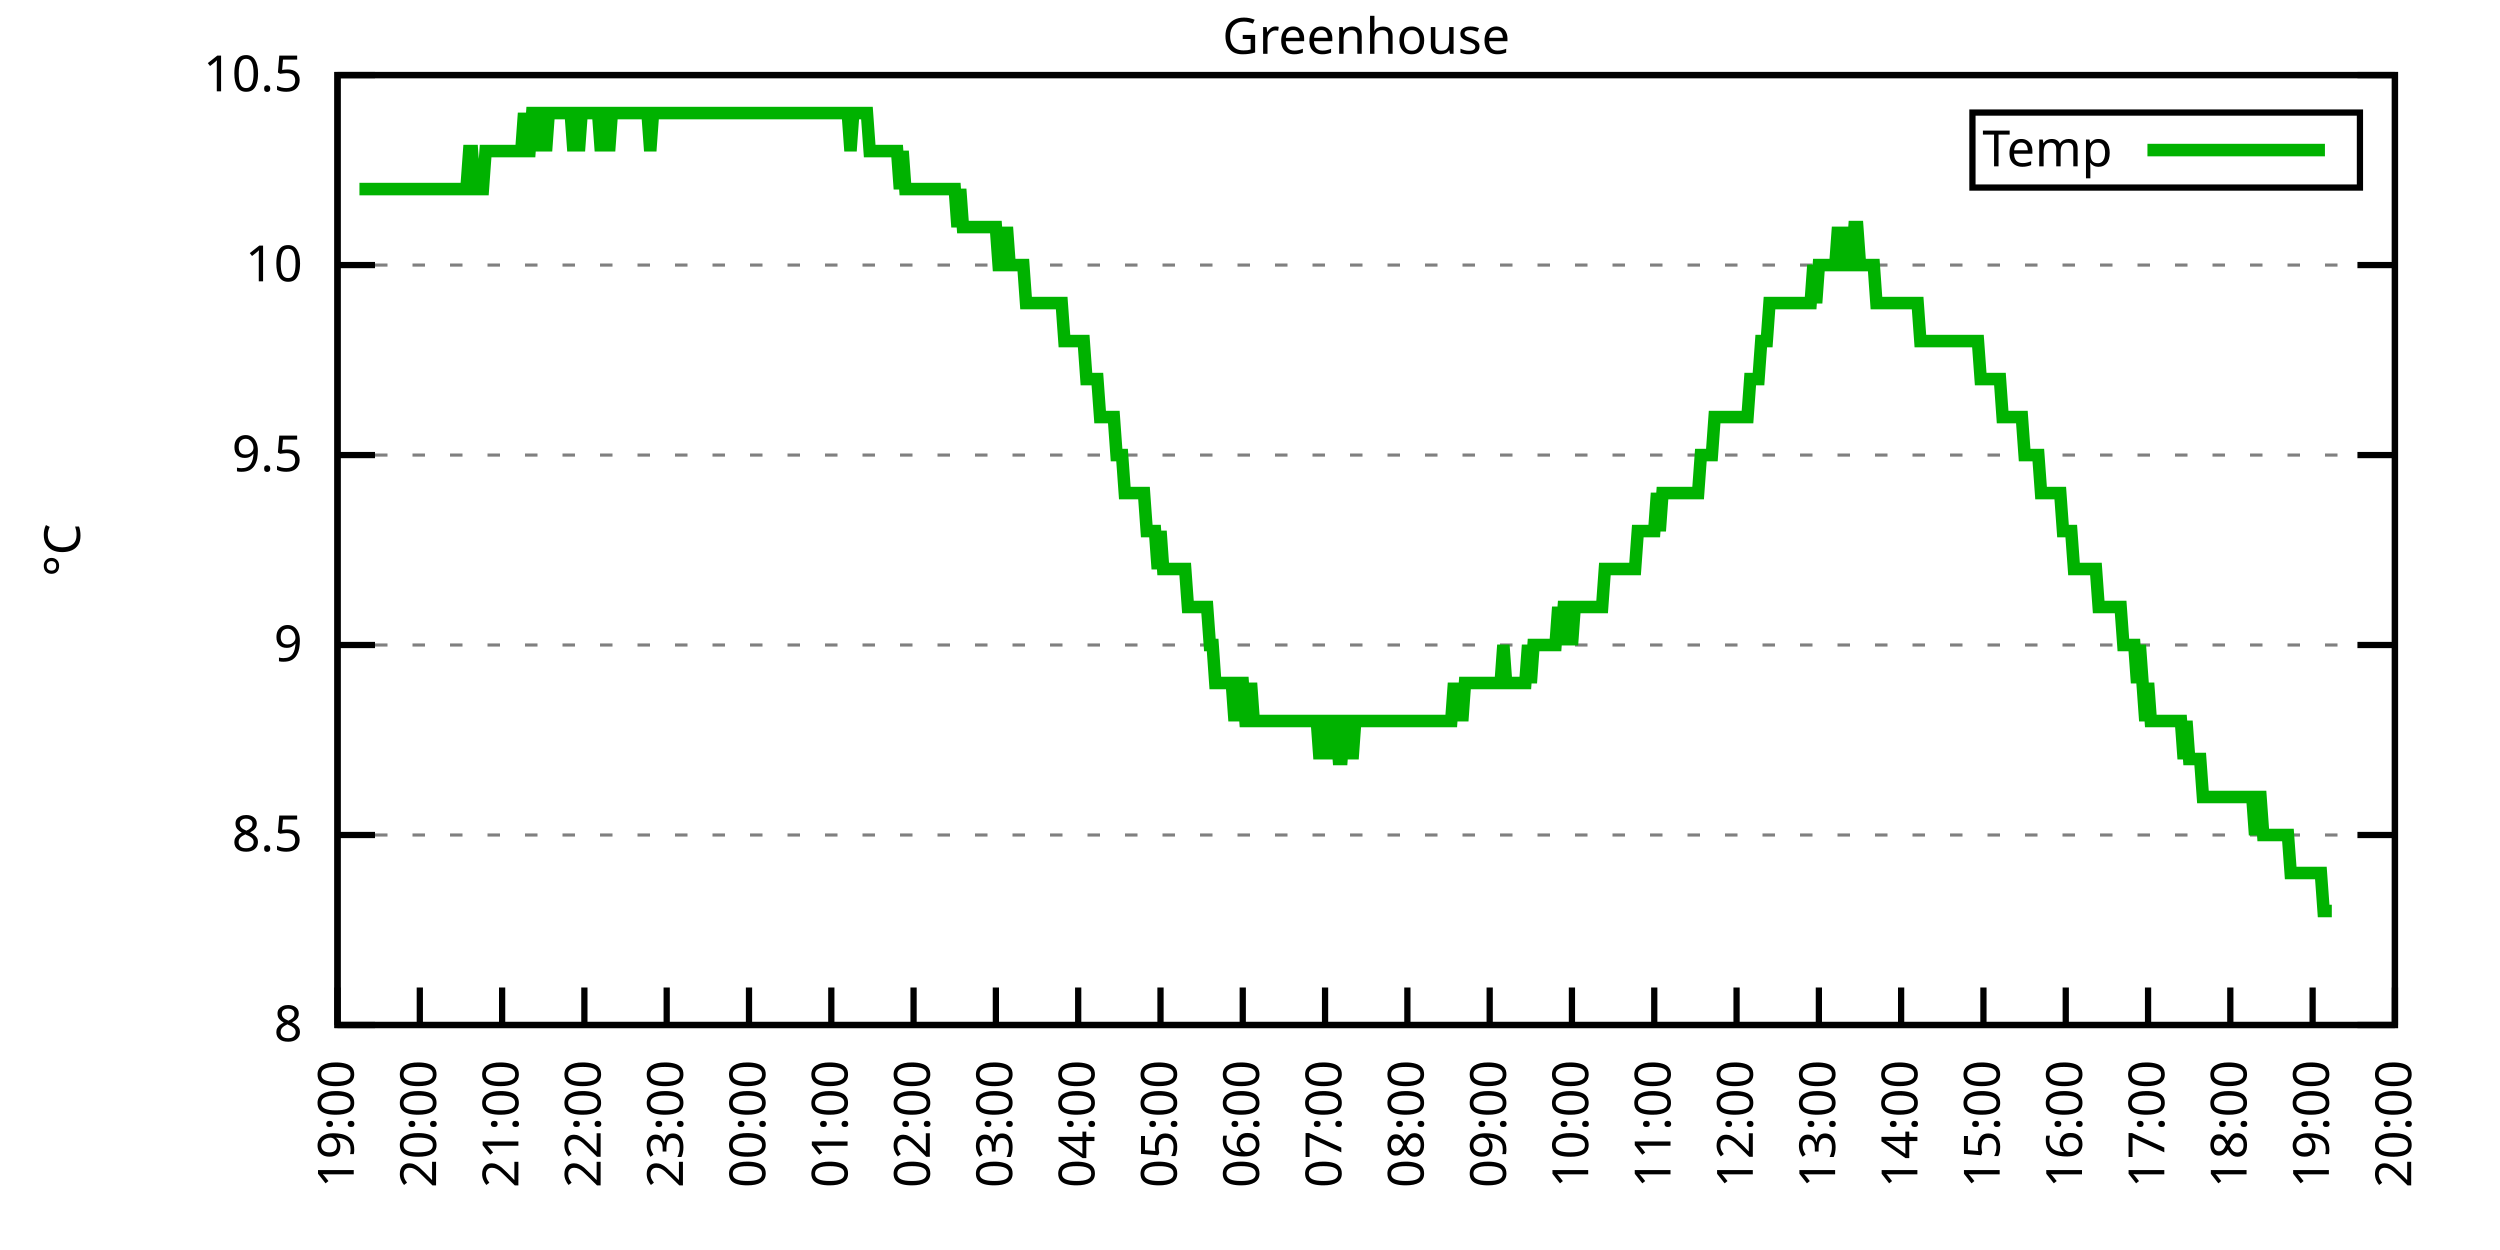
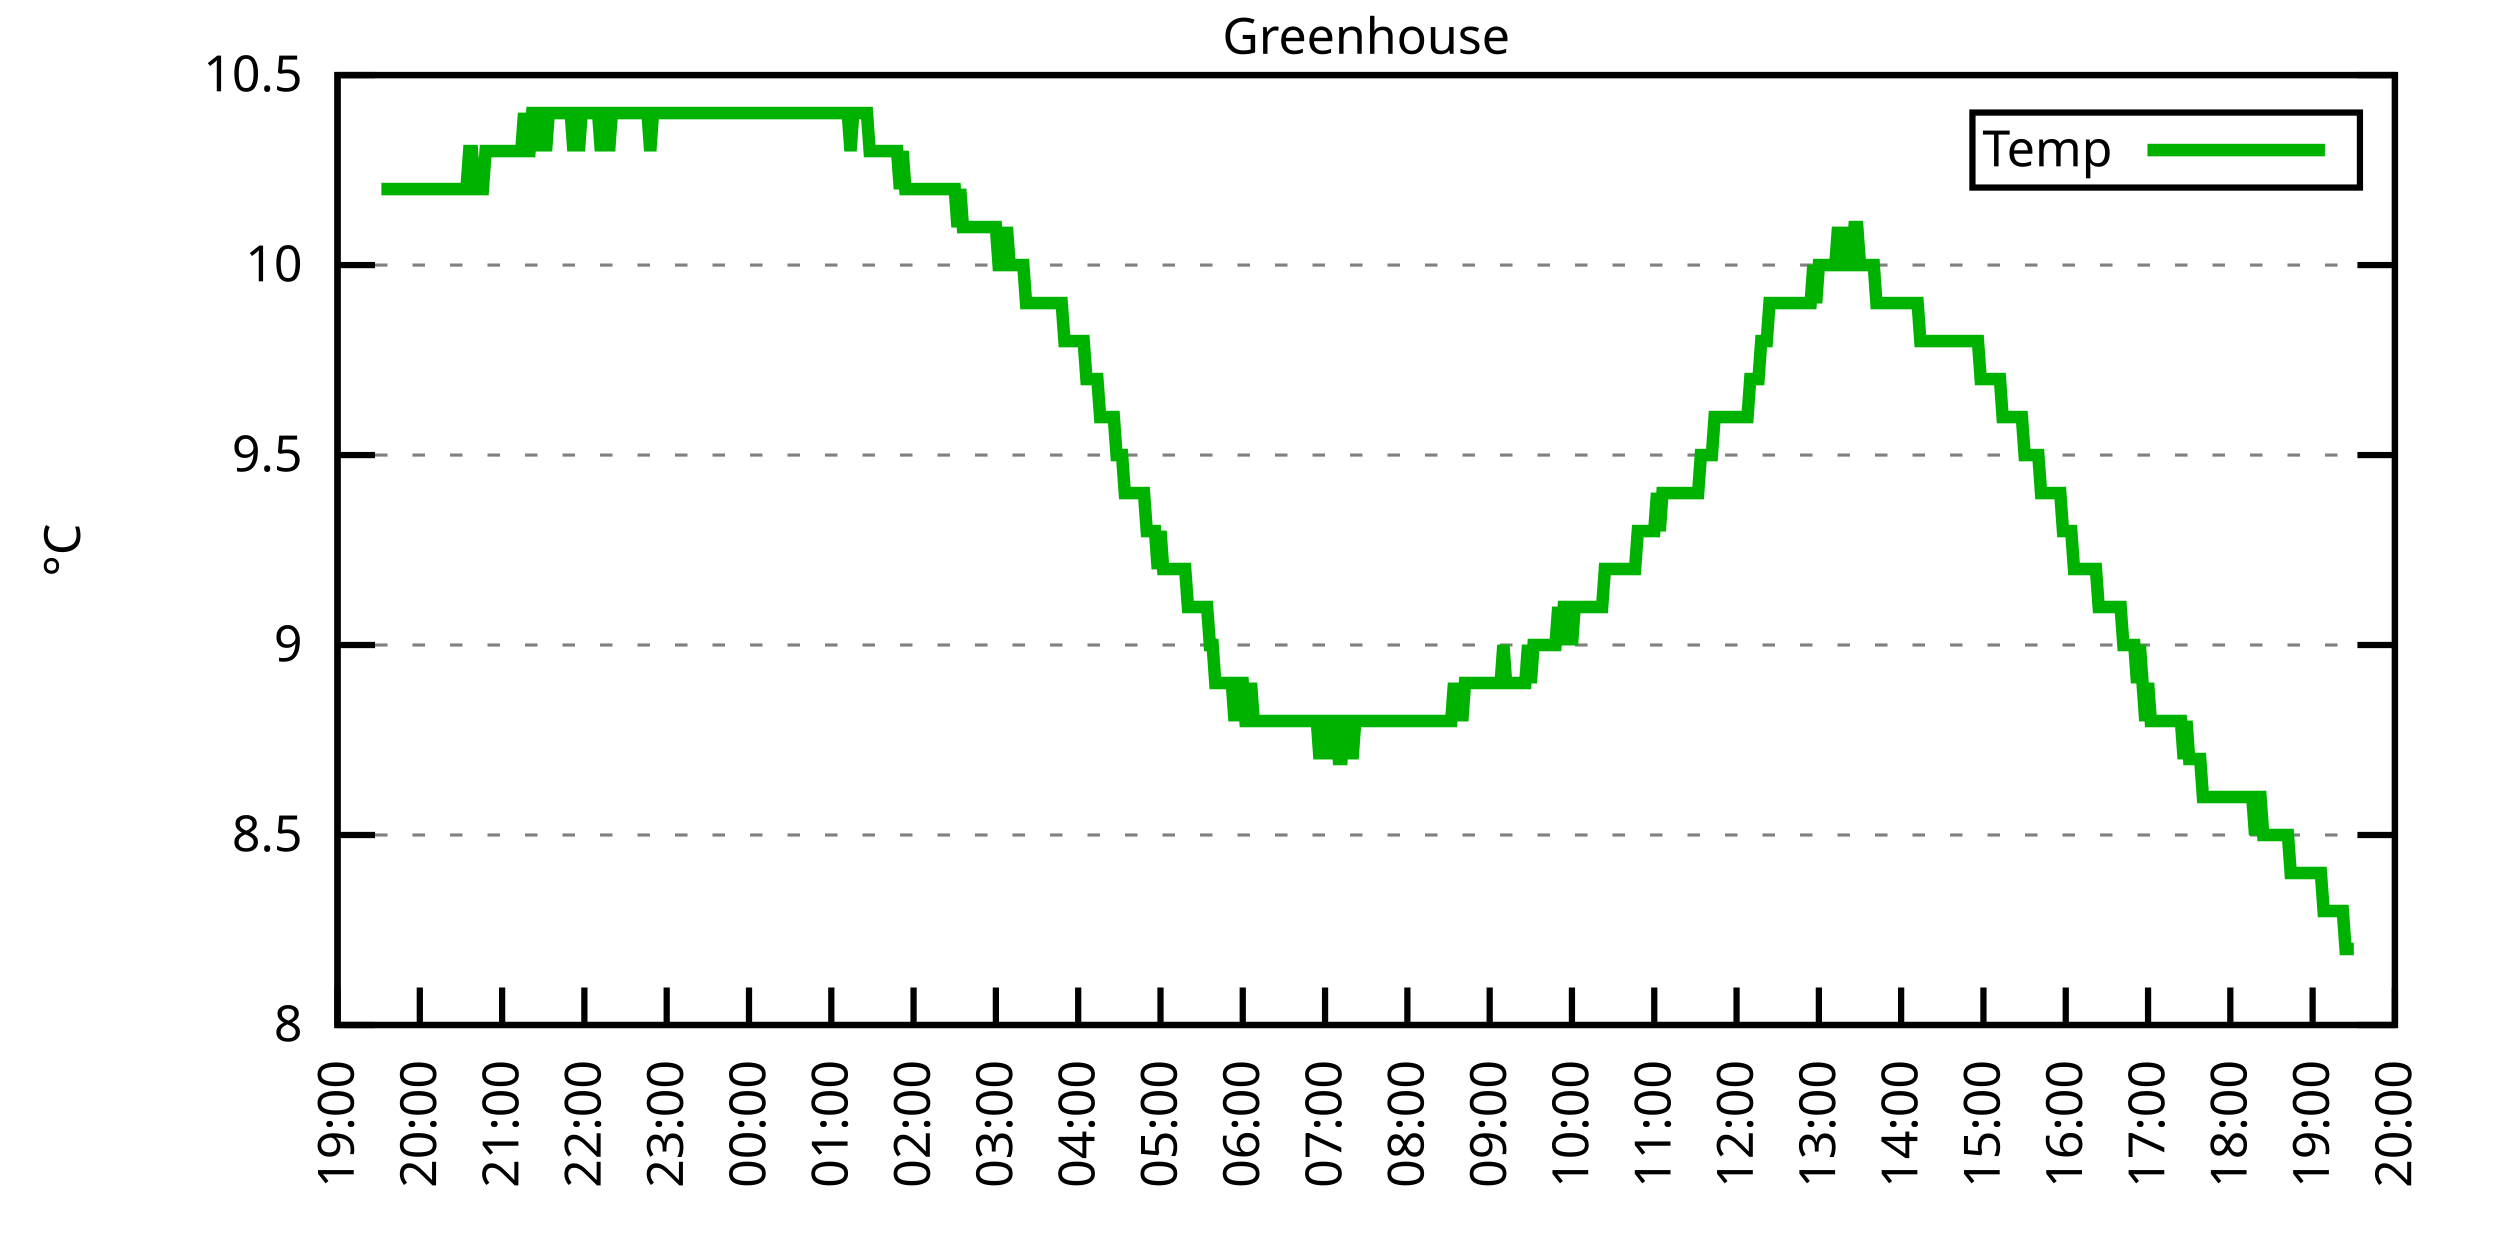
<svg xmlns="http://www.w3.org/2000/svg" xmlns:xlink="http://www.w3.org/1999/xlink" width="400" height="200" viewBox="0 0 400 200">
  <g id="gnuplot_canvas">
    <rect x="0" y="0" width="400" height="200" fill="none" />
    <defs>
      <circle id="gpDot" r="0.5" stroke-width="0.5" stroke="currentColor" />
      <path id="gpPt0" stroke-width="0.333" stroke="currentColor" d="M-1,0 h2 M0,-1 v2" />
      <path id="gpPt1" stroke-width="0.333" stroke="currentColor" d="M-1,-1 L1,1 M1,-1 L-1,1" />
      <path id="gpPt2" stroke-width="0.333" stroke="currentColor" d="M-1,0 L1,0 M0,-1 L0,1 M-1,-1 L1,1 M-1,1 L1,-1" />
      <rect id="gpPt3" stroke-width="0.333" stroke="currentColor" x="-1" y="-1" width="2" height="2" />
      <rect id="gpPt4" stroke-width="0.333" stroke="currentColor" fill="currentColor" x="-1" y="-1" width="2" height="2" />
      <circle id="gpPt5" stroke-width="0.333" stroke="currentColor" cx="0" cy="0" r="1" />
      <use xlink:href="#gpPt5" id="gpPt6" fill="currentColor" stroke="none" />
      <path id="gpPt7" stroke-width="0.333" stroke="currentColor" d="M0,-1.33 L-1.33,0.67 L1.33,0.67 z" />
      <use xlink:href="#gpPt7" id="gpPt8" fill="currentColor" stroke="none" />
      <use xlink:href="#gpPt7" id="gpPt9" stroke="currentColor" transform="rotate(180)" />
      <use xlink:href="#gpPt9" id="gpPt10" fill="currentColor" stroke="none" />
      <use xlink:href="#gpPt3" id="gpPt11" stroke="currentColor" transform="rotate(45)" />
      <use xlink:href="#gpPt11" id="gpPt12" fill="currentColor" stroke="none" />
      <path id="gpPt13" stroke-width="0.333" stroke="currentColor" d="M0,1.330 L1.265,0.411 L0.782,-1.067 L-0.782,-1.076 L-1.265,0.411 z" />
      <use xlink:href="#gpPt13" id="gpPt14" fill="currentColor" stroke="none" />
      <filter id="textbox" filterUnits="objectBoundingBox" x="0" y="0" height="1" width="1">
        <feFlood flood-color="white" flood-opacity="1" result="bgnd" />
        <feComposite in="SourceGraphic" in2="bgnd" operator="atop" />
      </filter>
      <filter id="greybox" filterUnits="objectBoundingBox" x="0" y="0" height="1" width="1">
        <feFlood flood-color="lightgrey" flood-opacity="1" result="grey" />
        <feComposite in="SourceGraphic" in2="grey" operator="atop" />
      </filter>
    </defs>
    <g fill="none" color="white" stroke="currentColor" stroke-width="1.00" stroke-linecap="butt" stroke-linejoin="miter">
</g>
    <g fill="none" color="black" stroke="currentColor" stroke-width="1.00" stroke-linecap="butt" stroke-linejoin="miter">
      <g stroke="none" shape-rendering="crispEdges">
        <polygon fill="rgb(255, 255, 255)" points="54.00,164.00 383.18,164.00 383.18,12.02 54.00,12.02 " />
      </g>
    </g>
    <g fill="none" color="black" stroke="currentColor" stroke-width="1.00" stroke-linecap="butt" stroke-linejoin="miter">
</g>
    <g fill="none" color="black" stroke="black" stroke-width="0.50" stroke-linecap="butt" stroke-linejoin="miter">
</g>
    <g fill="none" color="gray" stroke="currentColor" stroke-width="0.50" stroke-linecap="butt" stroke-linejoin="miter">
      <path stroke="gray" stroke-dasharray="2,4" class="gridline" d="M54.00,164.00 L383.19,164.00  " />
    </g>
    <g fill="none" color="gray" stroke="gray" stroke-width="1.00" stroke-linecap="butt" stroke-linejoin="miter">
</g>
    <g fill="none" color="black" stroke="currentColor" stroke-width="1.00" stroke-linecap="butt" stroke-linejoin="miter">
      <path stroke="black" d="M54.00,164.00 L60.00,164.00 M383.19,164.00 L377.19,164.00  " />
      <g transform="translate(48.40,166.60)" stroke="none" fill="black" font-family="Sans" font-size="8.00" text-anchor="end">
        <text>
          <tspan font-family="Sans"> 8</tspan>
        </text>
      </g>
    </g>
    <g fill="none" color="black" stroke="currentColor" stroke-width="1.00" stroke-linecap="butt" stroke-linejoin="miter">
</g>
    <g fill="none" color="black" stroke="black" stroke-width="0.50" stroke-linecap="butt" stroke-linejoin="miter">
</g>
    <g fill="none" color="gray" stroke="currentColor" stroke-width="0.50" stroke-linecap="butt" stroke-linejoin="miter">
      <path stroke="gray" stroke-dasharray="2,4" class="gridline" d="M54.00,133.60 L383.19,133.60  " />
    </g>
    <g fill="none" color="gray" stroke="gray" stroke-width="1.00" stroke-linecap="butt" stroke-linejoin="miter">
</g>
    <g fill="none" color="black" stroke="currentColor" stroke-width="1.00" stroke-linecap="butt" stroke-linejoin="miter">
      <path stroke="black" d="M54.00,133.60 L60.00,133.60 M383.19,133.60 L377.19,133.60  " />
      <g transform="translate(48.40,136.20)" stroke="none" fill="black" font-family="Sans" font-size="8.00" text-anchor="end">
        <text>
          <tspan font-family="Sans"> 8.5</tspan>
        </text>
      </g>
    </g>
    <g fill="none" color="black" stroke="currentColor" stroke-width="1.00" stroke-linecap="butt" stroke-linejoin="miter">
</g>
    <g fill="none" color="black" stroke="black" stroke-width="0.50" stroke-linecap="butt" stroke-linejoin="miter">
</g>
    <g fill="none" color="gray" stroke="currentColor" stroke-width="0.50" stroke-linecap="butt" stroke-linejoin="miter">
      <path stroke="gray" stroke-dasharray="2,4" class="gridline" d="M54.00,103.20 L383.19,103.20  " />
    </g>
    <g fill="none" color="gray" stroke="gray" stroke-width="1.00" stroke-linecap="butt" stroke-linejoin="miter">
</g>
    <g fill="none" color="black" stroke="currentColor" stroke-width="1.00" stroke-linecap="butt" stroke-linejoin="miter">
      <path stroke="black" d="M54.00,103.20 L60.00,103.20 M383.19,103.20 L377.19,103.20  " />
      <g transform="translate(48.40,105.80)" stroke="none" fill="black" font-family="Sans" font-size="8.00" text-anchor="end">
        <text>
          <tspan font-family="Sans"> 9</tspan>
        </text>
      </g>
    </g>
    <g fill="none" color="black" stroke="currentColor" stroke-width="1.00" stroke-linecap="butt" stroke-linejoin="miter">
</g>
    <g fill="none" color="black" stroke="black" stroke-width="0.50" stroke-linecap="butt" stroke-linejoin="miter">
</g>
    <g fill="none" color="gray" stroke="currentColor" stroke-width="0.50" stroke-linecap="butt" stroke-linejoin="miter">
      <path stroke="gray" stroke-dasharray="2,4" class="gridline" d="M54.00,72.81 L383.19,72.81  " />
    </g>
    <g fill="none" color="gray" stroke="gray" stroke-width="1.00" stroke-linecap="butt" stroke-linejoin="miter">
</g>
    <g fill="none" color="black" stroke="currentColor" stroke-width="1.00" stroke-linecap="butt" stroke-linejoin="miter">
      <path stroke="black" d="M54.00,72.81 L60.00,72.81 M383.19,72.81 L377.19,72.81  " />
      <g transform="translate(48.40,75.41)" stroke="none" fill="black" font-family="Sans" font-size="8.00" text-anchor="end">
        <text>
          <tspan font-family="Sans"> 9.5</tspan>
        </text>
      </g>
    </g>
    <g fill="none" color="black" stroke="currentColor" stroke-width="1.00" stroke-linecap="butt" stroke-linejoin="miter">
</g>
    <g fill="none" color="black" stroke="black" stroke-width="0.50" stroke-linecap="butt" stroke-linejoin="miter">
</g>
    <g fill="none" color="gray" stroke="currentColor" stroke-width="0.50" stroke-linecap="butt" stroke-linejoin="miter">
      <path stroke="gray" stroke-dasharray="2,4" class="gridline" d="M54.00,42.41 L383.19,42.41  " />
    </g>
    <g fill="none" color="gray" stroke="gray" stroke-width="1.00" stroke-linecap="butt" stroke-linejoin="miter">
</g>
    <g fill="none" color="black" stroke="currentColor" stroke-width="1.00" stroke-linecap="butt" stroke-linejoin="miter">
      <path stroke="black" d="M54.00,42.41 L60.00,42.41 M383.19,42.41 L377.19,42.41  " />
      <g transform="translate(48.40,45.01)" stroke="none" fill="black" font-family="Sans" font-size="8.00" text-anchor="end">
        <text>
          <tspan font-family="Sans"> 10</tspan>
        </text>
      </g>
    </g>
    <g fill="none" color="black" stroke="currentColor" stroke-width="1.00" stroke-linecap="butt" stroke-linejoin="miter">
</g>
    <g fill="none" color="black" stroke="black" stroke-width="0.50" stroke-linecap="butt" stroke-linejoin="miter">
</g>
    <g fill="none" color="gray" stroke="currentColor" stroke-width="0.50" stroke-linecap="butt" stroke-linejoin="miter">
      <path stroke="gray" stroke-dasharray="2,4" class="gridline" d="M54.00,12.01 L383.19,12.01  " />
    </g>
    <g fill="none" color="gray" stroke="gray" stroke-width="1.00" stroke-linecap="butt" stroke-linejoin="miter">
</g>
    <g fill="none" color="black" stroke="currentColor" stroke-width="1.00" stroke-linecap="butt" stroke-linejoin="miter">
      <path stroke="black" d="M54.00,12.01 L60.00,12.01 M383.19,12.01 L377.19,12.01  " />
      <g transform="translate(48.40,14.61)" stroke="none" fill="black" font-family="Sans" font-size="8.00" text-anchor="end">
        <text>
          <tspan font-family="Sans"> 10.5</tspan>
        </text>
      </g>
    </g>
    <g fill="none" color="black" stroke="currentColor" stroke-width="1.00" stroke-linecap="butt" stroke-linejoin="miter">
      <path stroke="black" d="M54.00,164.00 L54.00,158.00  " />
      <g transform="translate(56.60,169.60) rotate(270.00)" stroke="none" fill="black" font-family="Sans" font-size="8.00" text-anchor="end">
        <text>
          <tspan font-family="Sans">19:00</tspan>
        </text>
      </g>
    </g>
    <g fill="none" color="black" stroke="currentColor" stroke-width="1.00" stroke-linecap="butt" stroke-linejoin="miter">
      <path stroke="black" d="M67.17,164.00 L67.17,158.00  " />
      <g transform="translate(69.77,169.60) rotate(270.00)" stroke="none" fill="black" font-family="Sans" font-size="8.00" text-anchor="end">
        <text>
          <tspan font-family="Sans">20:00</tspan>
        </text>
      </g>
    </g>
    <g fill="none" color="black" stroke="currentColor" stroke-width="1.00" stroke-linecap="butt" stroke-linejoin="miter">
      <path stroke="black" d="M80.34,164.00 L80.34,158.00  " />
      <g transform="translate(82.94,169.60) rotate(270.00)" stroke="none" fill="black" font-family="Sans" font-size="8.00" text-anchor="end">
        <text>
          <tspan font-family="Sans">21:00</tspan>
        </text>
      </g>
    </g>
    <g fill="none" color="black" stroke="currentColor" stroke-width="1.00" stroke-linecap="butt" stroke-linejoin="miter">
      <path stroke="black" d="M93.50,164.00 L93.50,158.00  " />
      <g transform="translate(96.10,169.60) rotate(270.00)" stroke="none" fill="black" font-family="Sans" font-size="8.00" text-anchor="end">
        <text>
          <tspan font-family="Sans">22:00</tspan>
        </text>
      </g>
    </g>
    <g fill="none" color="black" stroke="currentColor" stroke-width="1.00" stroke-linecap="butt" stroke-linejoin="miter">
      <path stroke="black" d="M106.67,164.00 L106.67,158.00  " />
      <g transform="translate(109.27,169.60) rotate(270.00)" stroke="none" fill="black" font-family="Sans" font-size="8.00" text-anchor="end">
        <text>
          <tspan font-family="Sans">23:00</tspan>
        </text>
      </g>
    </g>
    <g fill="none" color="black" stroke="currentColor" stroke-width="1.00" stroke-linecap="butt" stroke-linejoin="miter">
      <path stroke="black" d="M119.84,164.00 L119.84,158.00  " />
      <g transform="translate(122.44,169.60) rotate(270.00)" stroke="none" fill="black" font-family="Sans" font-size="8.00" text-anchor="end">
        <text>
          <tspan font-family="Sans">00:00</tspan>
        </text>
      </g>
    </g>
    <g fill="none" color="black" stroke="currentColor" stroke-width="1.00" stroke-linecap="butt" stroke-linejoin="miter">
      <path stroke="black" d="M133.01,164.00 L133.01,158.00  " />
      <g transform="translate(135.61,169.60) rotate(270.00)" stroke="none" fill="black" font-family="Sans" font-size="8.00" text-anchor="end">
        <text>
          <tspan font-family="Sans">01:00</tspan>
        </text>
      </g>
    </g>
    <g fill="none" color="black" stroke="currentColor" stroke-width="1.00" stroke-linecap="butt" stroke-linejoin="miter">
      <path stroke="black" d="M146.17,164.00 L146.17,158.00  " />
      <g transform="translate(148.77,169.60) rotate(270.00)" stroke="none" fill="black" font-family="Sans" font-size="8.00" text-anchor="end">
        <text>
          <tspan font-family="Sans">02:00</tspan>
        </text>
      </g>
    </g>
    <g fill="none" color="black" stroke="currentColor" stroke-width="1.00" stroke-linecap="butt" stroke-linejoin="miter">
      <path stroke="black" d="M159.34,164.00 L159.34,158.00  " />
      <g transform="translate(161.94,169.60) rotate(270.00)" stroke="none" fill="black" font-family="Sans" font-size="8.00" text-anchor="end">
        <text>
          <tspan font-family="Sans">03:00</tspan>
        </text>
      </g>
    </g>
    <g fill="none" color="black" stroke="currentColor" stroke-width="1.00" stroke-linecap="butt" stroke-linejoin="miter">
      <path stroke="black" d="M172.51,164.00 L172.51,158.00  " />
      <g transform="translate(175.11,169.60) rotate(270.00)" stroke="none" fill="black" font-family="Sans" font-size="8.00" text-anchor="end">
        <text>
          <tspan font-family="Sans">04:00</tspan>
        </text>
      </g>
    </g>
    <g fill="none" color="black" stroke="currentColor" stroke-width="1.00" stroke-linecap="butt" stroke-linejoin="miter">
      <path stroke="black" d="M185.68,164.00 L185.68,158.00  " />
      <g transform="translate(188.28,169.60) rotate(270.00)" stroke="none" fill="black" font-family="Sans" font-size="8.00" text-anchor="end">
        <text>
          <tspan font-family="Sans">05:00</tspan>
        </text>
      </g>
    </g>
    <g fill="none" color="black" stroke="currentColor" stroke-width="1.00" stroke-linecap="butt" stroke-linejoin="miter">
      <path stroke="black" d="M198.84,164.00 L198.84,158.00  " />
      <g transform="translate(201.44,169.60) rotate(270.00)" stroke="none" fill="black" font-family="Sans" font-size="8.00" text-anchor="end">
        <text>
          <tspan font-family="Sans">06:00</tspan>
        </text>
      </g>
    </g>
    <g fill="none" color="black" stroke="currentColor" stroke-width="1.00" stroke-linecap="butt" stroke-linejoin="miter">
      <path stroke="black" d="M212.01,164.00 L212.01,158.00  " />
      <g transform="translate(214.61,169.60) rotate(270.00)" stroke="none" fill="black" font-family="Sans" font-size="8.00" text-anchor="end">
        <text>
          <tspan font-family="Sans">07:00</tspan>
        </text>
      </g>
    </g>
    <g fill="none" color="black" stroke="currentColor" stroke-width="1.00" stroke-linecap="butt" stroke-linejoin="miter">
      <path stroke="black" d="M225.18,164.00 L225.18,158.00  " />
      <g transform="translate(227.78,169.60) rotate(270.00)" stroke="none" fill="black" font-family="Sans" font-size="8.00" text-anchor="end">
        <text>
          <tspan font-family="Sans">08:00</tspan>
        </text>
      </g>
    </g>
    <g fill="none" color="black" stroke="currentColor" stroke-width="1.00" stroke-linecap="butt" stroke-linejoin="miter">
      <path stroke="black" d="M238.35,164.00 L238.35,158.00  " />
      <g transform="translate(240.95,169.60) rotate(270.00)" stroke="none" fill="black" font-family="Sans" font-size="8.00" text-anchor="end">
        <text>
          <tspan font-family="Sans">09:00</tspan>
        </text>
      </g>
    </g>
    <g fill="none" color="black" stroke="currentColor" stroke-width="1.00" stroke-linecap="butt" stroke-linejoin="miter">
      <path stroke="black" d="M251.51,164.00 L251.51,158.00  " />
      <g transform="translate(254.11,169.60) rotate(270.00)" stroke="none" fill="black" font-family="Sans" font-size="8.00" text-anchor="end">
        <text>
          <tspan font-family="Sans">10:00</tspan>
        </text>
      </g>
    </g>
    <g fill="none" color="black" stroke="currentColor" stroke-width="1.00" stroke-linecap="butt" stroke-linejoin="miter">
      <path stroke="black" d="M264.68,164.00 L264.68,158.00  " />
      <g transform="translate(267.28,169.60) rotate(270.00)" stroke="none" fill="black" font-family="Sans" font-size="8.00" text-anchor="end">
        <text>
          <tspan font-family="Sans">11:00</tspan>
        </text>
      </g>
    </g>
    <g fill="none" color="black" stroke="currentColor" stroke-width="1.00" stroke-linecap="butt" stroke-linejoin="miter">
      <path stroke="black" d="M277.85,164.00 L277.85,158.00  " />
      <g transform="translate(280.45,169.60) rotate(270.00)" stroke="none" fill="black" font-family="Sans" font-size="8.00" text-anchor="end">
        <text>
          <tspan font-family="Sans">12:00</tspan>
        </text>
      </g>
    </g>
    <g fill="none" color="black" stroke="currentColor" stroke-width="1.00" stroke-linecap="butt" stroke-linejoin="miter">
      <path stroke="black" d="M291.02,164.00 L291.02,158.00  " />
      <g transform="translate(293.62,169.60) rotate(270.00)" stroke="none" fill="black" font-family="Sans" font-size="8.00" text-anchor="end">
        <text>
          <tspan font-family="Sans">13:00</tspan>
        </text>
      </g>
    </g>
    <g fill="none" color="black" stroke="currentColor" stroke-width="1.00" stroke-linecap="butt" stroke-linejoin="miter">
      <path stroke="black" d="M304.18,164.00 L304.18,158.00  " />
      <g transform="translate(306.78,169.60) rotate(270.00)" stroke="none" fill="black" font-family="Sans" font-size="8.00" text-anchor="end">
        <text>
          <tspan font-family="Sans">14:00</tspan>
        </text>
      </g>
    </g>
    <g fill="none" color="black" stroke="currentColor" stroke-width="1.00" stroke-linecap="butt" stroke-linejoin="miter">
      <path stroke="black" d="M317.35,164.00 L317.35,158.00  " />
      <g transform="translate(319.95,169.60) rotate(270.00)" stroke="none" fill="black" font-family="Sans" font-size="8.00" text-anchor="end">
        <text>
          <tspan font-family="Sans">15:00</tspan>
        </text>
      </g>
    </g>
    <g fill="none" color="black" stroke="currentColor" stroke-width="1.00" stroke-linecap="butt" stroke-linejoin="miter">
      <path stroke="black" d="M330.52,164.00 L330.52,158.00  " />
      <g transform="translate(333.12,169.60) rotate(270.00)" stroke="none" fill="black" font-family="Sans" font-size="8.00" text-anchor="end">
        <text>
          <tspan font-family="Sans">16:00</tspan>
        </text>
      </g>
    </g>
    <g fill="none" color="black" stroke="currentColor" stroke-width="1.00" stroke-linecap="butt" stroke-linejoin="miter">
      <path stroke="black" d="M343.69,164.00 L343.69,158.00  " />
      <g transform="translate(346.29,169.60) rotate(270.00)" stroke="none" fill="black" font-family="Sans" font-size="8.00" text-anchor="end">
        <text>
          <tspan font-family="Sans">17:00</tspan>
        </text>
      </g>
    </g>
    <g fill="none" color="black" stroke="currentColor" stroke-width="1.00" stroke-linecap="butt" stroke-linejoin="miter">
      <path stroke="black" d="M356.85,164.00 L356.85,158.00  " />
      <g transform="translate(359.45,169.60) rotate(270.00)" stroke="none" fill="black" font-family="Sans" font-size="8.00" text-anchor="end">
        <text>
          <tspan font-family="Sans">18:00</tspan>
        </text>
      </g>
    </g>
    <g fill="none" color="black" stroke="currentColor" stroke-width="1.00" stroke-linecap="butt" stroke-linejoin="miter">
      <path stroke="black" d="M370.02,164.00 L370.02,158.00  " />
      <g transform="translate(372.62,169.60) rotate(270.00)" stroke="none" fill="black" font-family="Sans" font-size="8.00" text-anchor="end">
        <text>
          <tspan font-family="Sans">19:00</tspan>
        </text>
      </g>
    </g>
    <g fill="none" color="black" stroke="currentColor" stroke-width="1.00" stroke-linecap="butt" stroke-linejoin="miter">
      <path stroke="black" d="M383.19,164.00 L383.19,158.00  " />
      <g transform="translate(385.79,169.60) rotate(270.00)" stroke="none" fill="black" font-family="Sans" font-size="8.00" text-anchor="end">
        <text>
          <tspan font-family="Sans">20:00</tspan>
        </text>
      </g>
    </g>
    <g fill="none" color="black" stroke="currentColor" stroke-width="1.00" stroke-linecap="butt" stroke-linejoin="miter">
</g>
    <g fill="none" color="black" stroke="currentColor" stroke-width="1.00" stroke-linecap="butt" stroke-linejoin="miter">
      <path stroke="black" d="M54.00,12.01 L54.00,164.00 L383.19,164.00 L383.19,12.01 L54.00,12.01 Z  " />
    </g>
    <g fill="none" color="black" stroke="currentColor" stroke-width="1.00" stroke-linecap="butt" stroke-linejoin="miter">
</g>
    <g fill="none" color="black" stroke="currentColor" stroke-width="1.00" stroke-linecap="butt" stroke-linejoin="miter">
      <path stroke="black" d="M315.59,30.01 L315.59,18.01 L377.59,18.01 L377.59,30.01 L315.59,30.01 Z  " />
    </g>
    <g id="Greenhouse_plot_1">
      <g fill="none" color="white" stroke="black" stroke-width="2.00" stroke-linecap="butt" stroke-linejoin="miter">
</g>
      <g fill="none" color="black" stroke="currentColor" stroke-width="2.00" stroke-linecap="butt" stroke-linejoin="miter">
        <g transform="translate(337.99,26.61)" stroke="none" fill="black" font-family="Sans" font-size="8.00" text-anchor="end">
          <text>
            <tspan font-family="Sans">Temp</tspan>
          </text>
        </g>
      </g>
      <g fill="none" color="black" stroke="currentColor" stroke-width="2.00" stroke-linecap="butt" stroke-linejoin="miter">
-         <path stroke="rgb(  0, 178,   0)" d="M343.59,24.01 L371.99,24.01 M57.51,30.25 L57.95,30.25 L58.39,30.25 L58.83,30.25 L59.27,30.25 L59.71,30.25   L60.14,30.25 L60.58,30.25 L61.02,30.25 L61.46,30.25 L61.90,30.25 L62.34,30.25 L62.78,30.25 L63.22,30.25   L63.66,30.25 L64.10,30.25 L64.53,30.25 L64.97,30.25 L65.41,30.25 L65.85,30.25 L66.29,30.25 L66.73,30.25   L67.17,30.25 L67.61,30.25 L68.05,30.25 L68.48,30.25 L68.92,30.25 L69.36,30.25 L69.80,30.25 L70.24,30.25   L70.68,30.25 L71.12,30.25 L71.56,30.25 L72.00,30.25 L72.43,30.25 L72.87,30.25 L73.31,30.25 L73.75,30.25   L74.19,30.25 L74.63,30.25 L75.07,24.17 L75.51,24.17 L75.95,30.25 L76.38,30.25 L76.82,30.25 L77.26,30.25   L77.70,24.17 L78.14,24.17 L78.58,24.17 L79.02,24.17 L79.46,24.17 L79.90,24.17 L80.34,24.17 L80.77,24.17   L81.21,24.17 L81.65,24.17 L82.09,24.17 L82.53,24.17 L82.97,24.17 L83.41,24.17 L83.85,18.09 L84.29,24.17   L84.72,24.17 L85.16,18.09 L85.60,18.09 L86.04,18.09 L86.48,24.17 L86.92,18.09 L87.36,24.17 L87.80,18.09   L88.24,18.09 L88.67,18.09 L89.11,18.09 L89.55,18.09 L89.99,18.09 L90.43,18.09 L90.87,18.09 L91.31,18.09   L91.75,24.17 L92.19,18.09 L92.62,24.17 L93.06,18.09 L93.50,18.09 L93.94,18.09 L94.38,18.09 L94.82,18.09   L95.26,18.09 L95.70,18.09 L96.14,24.17 L96.58,18.09 L97.01,18.09 L97.45,24.17 L97.89,18.09 L98.33,18.09   L98.77,18.09 L99.21,18.09 L99.65,18.09 L100.09,18.09 L100.53,18.09 L100.96,18.09 L101.40,18.09 L101.84,18.09   L102.28,18.09 L102.72,18.09 L103.16,18.09 L103.60,18.09 L104.04,24.17 L104.48,18.09 L104.91,18.09 L105.35,18.09   L105.79,18.09 L106.23,18.09 L106.67,18.09 L107.11,18.09 L107.55,18.09 L107.99,18.09 L108.43,18.09 L108.87,18.09   L109.30,18.09 L109.74,18.09 L110.18,18.09 L110.62,18.09 L111.06,18.09 L111.50,18.09 L111.94,18.09 L112.38,18.09   L112.82,18.09 L113.25,18.09 L113.69,18.09 L114.13,18.09 L114.57,18.09 L115.01,18.09 L115.45,18.09 L115.89,18.09   L116.33,18.09 L116.77,18.09 L117.20,18.09 L117.64,18.09 L118.08,18.09 L118.52,18.09 L118.96,18.09 L119.40,18.09   L119.84,18.09 L120.28,18.09 L120.72,18.09 L121.15,18.09 L121.59,18.09 L122.03,18.09 L122.47,18.09 L122.91,18.09   L123.35,18.09 L123.79,18.09 L124.23,18.09 L124.67,18.09 L125.11,18.09 L125.54,18.09 L125.98,18.09 L126.42,18.09   L126.86,18.09 L127.30,18.09 L127.74,18.09 L128.18,18.09 L128.62,18.09 L129.06,18.09 L129.49,18.09 L129.93,18.09   L130.37,18.09 L130.81,18.09 L131.25,18.09 L131.69,18.09 L132.13,18.09 L132.57,18.09 L133.01,18.09 L133.44,18.09   L133.88,18.09 L134.32,18.09 L134.76,18.09 L135.20,18.09 L135.64,18.09 L136.08,24.17 L136.52,18.09 L136.96,18.09   L137.39,18.09 L137.83,18.09 L138.27,18.09 L138.71,18.09 L139.15,24.17 L139.59,24.17 L140.03,24.17 L140.47,24.17   L140.91,24.17 L141.35,24.17 L141.78,24.17 L142.22,24.17 L142.66,24.17 L143.10,24.17 L143.54,24.17 L143.98,30.25   L144.42,24.17 L144.86,30.25 L145.30,30.25 L145.73,30.25 L146.17,30.25 L146.61,30.25 L147.05,30.25 L147.49,30.25   L147.93,30.25 L148.37,30.25 L148.81,30.25 L149.25,30.25 L149.68,30.25 L150.12,30.25 L150.56,30.25 L151.00,30.25   L151.44,30.25 L151.88,30.25 L152.32,30.25 L152.76,30.25 L153.20,36.33 L153.63,30.25 L154.07,36.33 L154.51,36.33   L154.95,36.33 L155.39,36.33 L155.83,36.33 L156.27,36.33 L156.71,36.33 L157.15,36.33 L157.59,36.33 L158.02,36.33   L158.46,36.33 L158.90,36.33 L159.34,36.33 L159.78,42.41 L160.22,42.41 L160.66,42.41 L161.10,36.33 L161.54,42.41   L161.97,42.41 L162.41,42.41 L162.85,42.41 L163.29,42.41 L163.73,42.41 L164.17,48.49 L164.61,48.49 L165.05,48.49   L165.49,48.49 L165.92,48.49 L166.36,48.49 L166.80,48.49 L167.24,48.49 L167.68,48.49 L168.12,48.49 L168.56,48.49   L169.00,48.49 L169.44,48.49 L169.87,48.49 L170.31,54.57 L170.75,54.57 L171.19,54.57 L171.63,54.57 L172.07,54.57   L172.51,54.57 L172.95,54.57 L173.39,54.57 L173.83,60.65 L174.26,60.65 L174.70,60.65 L175.14,60.65 L175.58,60.65   L176.02,66.73 L176.46,66.73 L176.90,66.73 L177.34,66.73 L177.78,66.73 L178.21,66.73 L178.65,72.81 L179.09,72.81   L179.53,72.81 L179.97,78.89 L180.41,78.89 L180.85,78.89 L181.29,78.89 L181.73,78.89 L182.16,78.89 L182.60,78.89   L183.04,78.89 L183.48,84.97 L183.92,84.97 L184.36,84.97 L184.80,84.97 L185.24,91.04 L185.68,84.97 L186.11,91.04   L186.55,91.04 L186.99,91.04 L187.43,91.04 L187.87,91.04 L188.31,91.04 L188.75,91.04 L189.19,91.04 L189.63,91.04   L190.07,97.12 L190.50,97.12 L190.94,97.12 L191.38,97.12 L191.82,97.12 L192.26,97.12 L192.70,97.12 L193.14,97.12   L193.58,103.20 L194.02,103.20 L194.45,109.28 L194.89,109.28 L195.33,109.28 L195.77,109.28 L196.21,109.28 L196.65,109.28   L197.09,109.28 L197.53,115.36 L197.97,109.28 L198.40,109.28 L198.84,109.28 L199.28,115.36 L199.72,115.36 L200.16,109.28   L200.60,115.36 L201.04,115.36 L201.48,115.36 L201.92,115.36 L202.35,115.36 L202.79,115.36 L203.23,115.36 L203.67,115.36   L204.11,115.36 L204.55,115.36 L204.99,115.36 L205.43,115.36 L205.87,115.36 L206.31,115.36 L206.74,115.36 L207.18,115.36   L207.62,115.36 L208.06,115.36 L208.50,115.36 L208.94,115.36 L209.38,115.36 L209.82,115.36 L210.26,115.36 L210.69,115.36   L211.13,121.44 L211.57,115.36 L212.01,115.36 L212.45,121.44 L212.89,115.36 L213.33,115.36 L213.77,115.36 L214.21,121.44   L214.64,121.44 L215.08,115.36 L215.52,115.36 L215.96,115.36 L216.40,121.44 L216.84,115.36 L217.28,115.36 L217.72,115.36   L218.16,115.36 L218.60,115.36 L219.03,115.36 L219.47,115.36 L219.91,115.36 L220.35,115.36 L220.79,115.36 L221.23,115.36   L221.67,115.36 L222.11,115.36 L222.55,115.36 L222.98,115.36 L223.42,115.36 L223.86,115.36 L224.30,115.36 L224.74,115.36   L225.18,115.36 L225.62,115.36 L226.06,115.36 L226.50,115.36 L226.93,115.36 L227.37,115.36 L227.81,115.36 L228.25,115.36   L228.69,115.36 L229.13,115.36 L229.57,115.36 L230.01,115.36 L230.45,115.36 L230.88,115.36 L231.32,115.36 L231.76,115.36   L232.20,115.36 L232.64,109.28 L233.08,115.36 L233.52,109.28 L233.96,115.36 L234.40,109.28 L234.84,109.28 L235.27,109.28   L235.71,109.28 L236.15,109.28 L236.59,109.28 L237.03,109.28 L237.47,109.28 L237.91,109.28 L238.35,109.28 L238.79,109.28   L239.22,109.28 L239.66,109.28 L240.10,109.28 L240.54,103.20 L240.98,109.28 L241.42,109.28 L241.86,109.28 L242.30,109.28   L242.74,109.28 L243.17,109.28 L243.61,109.28 L244.05,109.28 L244.49,103.20 L244.93,109.28 L245.37,103.20 L245.81,103.20   L246.25,103.20 L246.69,103.20 L247.12,103.20 L247.56,103.20 L248.00,103.20 L248.44,103.20 L248.88,103.20 L249.32,97.12   L249.76,103.20 L250.20,97.12 L250.64,97.12 L251.08,97.12 L251.51,103.20 L251.95,97.12 L252.39,97.12 L252.83,97.12   L253.27,97.12 L253.71,97.12 L254.15,97.12 L254.59,97.12 L255.03,97.12 L255.46,97.12 L255.90,97.12 L256.34,97.12   L256.78,91.04 L257.22,91.04 L257.66,91.04 L258.10,91.04 L258.54,91.04 L258.98,91.04 L259.41,91.04 L259.85,91.04   L260.29,91.04 L260.73,91.04 L261.17,91.04 L261.61,91.04 L262.05,84.97 L262.49,84.97 L262.93,84.97 L263.36,84.97   L263.80,84.97 L264.24,84.97 L264.68,84.97 L265.12,78.89 L265.56,84.97 L266.00,78.89 L266.44,78.89 L266.88,78.89   L267.32,78.89 L267.75,78.89 L268.19,78.89 L268.63,78.89 L269.07,78.89 L269.51,78.89 L269.95,78.89 L270.39,78.89   L270.83,78.89 L271.27,78.89 L271.70,78.89 L272.14,72.81 L272.58,72.81 L273.02,72.81 L273.46,72.81 L273.90,72.81   L274.34,66.73 L274.78,66.73 L275.22,66.73 L275.65,66.73 L276.09,66.73 L276.53,66.73 L276.97,66.73 L277.41,66.73   L277.85,66.73 L278.29,66.73 L278.73,66.73 L279.17,66.73 L279.60,66.73 L280.04,60.65 L280.48,60.65 L280.92,60.65   L281.36,60.65 L281.80,54.57 L282.24,54.57 L282.68,54.57 L283.12,48.49 L283.56,48.49 L283.99,48.49 L284.43,48.49   L284.87,48.49 L285.31,48.49 L285.75,48.49 L286.19,48.49 L286.63,48.49 L287.07,48.49 L287.51,48.49 L287.94,48.49   L288.38,48.49 L288.82,48.49 L289.26,48.49 L289.70,48.49 L290.14,42.41 L290.58,48.49 L291.02,42.41 L291.46,42.41   L291.89,42.41 L292.33,42.41 L292.77,42.41 L293.21,42.41 L293.65,42.41 L294.09,36.33 L294.53,42.41 L294.97,36.33   L295.41,42.41 L295.84,42.41 L296.28,42.41 L296.72,36.33 L297.16,36.33 L297.60,42.41 L298.04,42.41 L298.48,42.41   L298.92,42.41 L299.36,42.41 L299.80,42.41 L300.23,48.49 L300.67,48.49 L301.11,48.49 L301.55,48.49 L301.99,48.49   L302.43,48.49 L302.87,48.49 L303.31,48.49 L303.75,48.49 L304.18,48.49 L304.62,48.49 L305.06,48.49 L305.50,48.49   L305.94,48.49 L306.38,48.49 L306.82,48.49 L307.26,54.57 L307.70,54.57 L308.13,54.57 L308.57,54.57 L309.01,54.57   L309.45,54.57 L309.89,54.57 L310.33,54.57 L310.77,54.57 L311.21,54.57 L311.65,54.57 L312.08,54.57 L312.52,54.57   L312.96,54.57 L313.40,54.57 L313.84,54.57 L314.28,54.57 L314.72,54.57 L315.16,54.57 L315.60,54.57 L316.04,54.57   L316.47,54.57 L316.91,60.65 L317.35,60.65 L317.79,60.65 L318.23,60.65 L318.67,60.65 L319.11,60.65 L319.55,60.65   L319.99,60.65 L320.42,66.73 L320.86,66.73 L321.30,66.73 L321.74,66.73 L322.18,66.73 L322.62,66.73 L323.06,66.73   L323.50,66.73 L323.94,72.81 L324.37,72.81 L324.81,72.81 L325.25,72.81 L325.69,72.81 L326.13,72.81 L326.57,78.89   L327.01,78.89 L327.45,78.89 L327.89,78.89 L328.33,78.89 L328.76,78.89 L329.20,78.89 L329.64,78.89 L330.08,84.97   L330.52,84.97 L330.96,84.97 L331.40,84.97 L331.84,91.04 L332.28,91.04 L332.71,91.04 L333.15,91.04 L333.59,91.04   L334.03,91.04 L334.47,91.04 L334.91,91.04 L335.35,91.04 L335.79,97.12 L336.23,97.12 L336.66,97.12 L337.10,97.12   L337.54,97.12 L337.98,97.12 L338.42,97.12 L338.86,97.12 L339.30,97.12 L339.74,103.20 L340.18,103.20 L340.61,103.20   L341.05,103.20 L341.49,103.20 L341.93,109.28 L342.37,103.20 L342.81,109.28 L343.25,115.36 L343.69,109.28 L344.13,115.36   L344.57,115.36 L345.00,115.36 L345.44,115.36 L345.88,115.36 L346.32,115.36 L346.76,115.36 L347.20,115.36 L347.64,115.36   L348.08,115.36 L348.52,115.36 L348.95,115.36 L349.39,121.44 L349.83,115.36 L350.27,121.44 L350.71,121.44 L351.15,121.44   L351.59,121.44 L352.03,121.44 L352.47,127.52 L352.90,127.52 L353.34,127.52 L353.78,127.52 L354.22,127.52 L354.66,127.52   L355.10,127.52 L355.54,127.52 L355.98,127.52 L356.42,127.52 L356.85,127.52 L357.29,127.52 L357.73,127.52 L358.17,127.52   L358.61,127.52 L359.05,127.52 L359.49,127.52 L359.93,127.52 L360.37,127.52 L360.81,133.60 L361.24,127.52 L361.68,127.52   L362.12,133.60 L362.56,133.60 L363.00,133.60 L363.44,133.60 L363.88,133.60 L364.32,133.60 L364.76,133.60 L365.19,133.60   L365.63,133.60 L366.07,133.60 L366.51,139.68 L366.95,139.68 L367.39,139.68 L367.83,139.68 L368.27,139.68 L368.71,139.68   L369.14,139.68 L369.58,139.68 L370.02,139.68 L370.46,139.68 L370.90,139.68 L371.34,139.68 L371.78,145.76 L372.22,145.76   L372.66,145.76 L373.09,145.76  " />
+         <path stroke="rgb(  0, 178,   0)" d="M343.59,24.01 L371.99,24.01 M61.02,30.25 L61.46,30.25 L61.90,30.25 L62.34,30.25 L62.78,30.25 L63.22,30.25   L63.66,30.25 L64.10,30.25 L64.53,30.25 L64.97,30.25 L65.41,30.25 L65.85,30.25 L66.29,30.25 L66.73,30.25   L67.17,30.25 L67.61,30.25 L68.05,30.25 L68.48,30.25 L68.92,30.25 L69.36,30.25 L69.80,30.25 L70.24,30.25   L70.68,30.25 L71.12,30.25 L71.56,30.25 L72.00,30.25 L72.43,30.25 L72.87,30.25 L73.31,30.25 L73.75,30.25   L74.19,30.25 L74.63,30.25 L75.07,24.17 L75.51,24.17 L75.95,30.25 L76.38,30.25 L76.82,30.25 L77.26,30.25   L77.70,24.17 L78.14,24.17 L78.58,24.17 L79.02,24.17 L79.46,24.17 L79.90,24.17 L80.34,24.17 L80.77,24.17   L81.21,24.17 L81.65,24.17 L82.09,24.17 L82.53,24.17 L82.97,24.17 L83.41,24.17 L83.85,18.09 L84.29,24.17   L84.72,24.17 L85.16,18.09 L85.60,18.09 L86.04,18.09 L86.48,24.17 L86.92,18.09 L87.36,24.17 L87.80,18.09   L88.24,18.09 L88.67,18.09 L89.11,18.09 L89.55,18.09 L89.99,18.09 L90.43,18.09 L90.87,18.09 L91.31,18.09   L91.75,24.17 L92.19,18.09 L92.62,24.17 L93.06,18.09 L93.50,18.09 L93.94,18.09 L94.38,18.09 L94.82,18.09   L95.26,18.09 L95.70,18.09 L96.14,24.17 L96.58,18.09 L97.01,18.09 L97.45,24.17 L97.89,18.09 L98.33,18.09   L98.77,18.09 L99.21,18.09 L99.65,18.09 L100.09,18.09 L100.53,18.09 L100.96,18.09 L101.40,18.09 L101.84,18.09   L102.28,18.09 L102.72,18.09 L103.16,18.09 L103.60,18.09 L104.04,24.17 L104.48,18.09 L104.91,18.09 L105.35,18.09   L105.79,18.09 L106.23,18.09 L106.67,18.09 L107.11,18.09 L107.55,18.09 L107.99,18.09 L108.43,18.09 L108.87,18.09   L109.30,18.09 L109.74,18.09 L110.18,18.09 L110.62,18.09 L111.06,18.09 L111.50,18.09 L111.94,18.09 L112.38,18.09   L112.82,18.09 L113.25,18.09 L113.69,18.09 L114.13,18.09 L114.57,18.09 L115.01,18.09 L115.45,18.09 L115.89,18.09   L116.33,18.09 L116.77,18.09 L117.20,18.09 L117.64,18.09 L118.08,18.09 L118.52,18.09 L118.96,18.09 L119.40,18.09   L119.84,18.09 L120.28,18.09 L120.72,18.09 L121.15,18.09 L121.59,18.09 L122.03,18.09 L122.47,18.09 L122.91,18.09   L123.35,18.09 L123.79,18.09 L124.23,18.09 L124.67,18.09 L125.11,18.09 L125.54,18.09 L125.98,18.09 L126.42,18.09   L126.86,18.09 L127.30,18.09 L127.74,18.09 L128.18,18.09 L128.62,18.09 L129.06,18.09 L129.49,18.09 L129.93,18.09   L130.37,18.09 L130.81,18.09 L131.25,18.09 L131.69,18.09 L132.13,18.09 L132.57,18.09 L133.01,18.09 L133.44,18.09   L133.88,18.09 L134.32,18.09 L134.76,18.09 L135.20,18.09 L135.64,18.09 L136.08,24.17 L136.52,18.09 L136.96,18.09   L137.39,18.09 L137.83,18.09 L138.27,18.09 L138.71,18.09 L139.15,24.17 L139.59,24.17 L140.03,24.17 L140.47,24.17   L140.91,24.17 L141.35,24.17 L141.78,24.17 L142.22,24.17 L142.66,24.17 L143.10,24.17 L143.54,24.17 L143.98,30.25   L144.42,24.17 L144.86,30.25 L145.30,30.25 L145.73,30.25 L146.17,30.25 L146.61,30.25 L147.05,30.25 L147.49,30.25   L147.93,30.25 L148.37,30.25 L148.81,30.25 L149.25,30.25 L149.68,30.25 L150.12,30.25 L150.56,30.25 L151.00,30.25   L151.44,30.25 L151.88,30.25 L152.32,30.25 L152.76,30.25 L153.20,36.33 L153.63,30.25 L154.07,36.33 L154.51,36.33   L154.95,36.33 L155.39,36.33 L155.83,36.33 L156.27,36.33 L156.71,36.33 L157.15,36.33 L157.59,36.33 L158.02,36.33   L158.46,36.33 L158.90,36.33 L159.34,36.33 L159.78,42.41 L160.22,42.41 L160.66,42.41 L161.10,36.33 L161.54,42.41   L161.97,42.41 L162.41,42.41 L162.85,42.41 L163.29,42.41 L163.73,42.41 L164.17,48.49 L164.61,48.49 L165.05,48.49   L165.49,48.49 L165.92,48.49 L166.36,48.49 L166.80,48.49 L167.24,48.49 L167.68,48.49 L168.12,48.49 L168.56,48.49   L169.00,48.49 L169.44,48.49 L169.87,48.49 L170.31,54.57 L170.75,54.57 L171.19,54.57 L171.63,54.57 L172.07,54.57   L172.51,54.57 L172.95,54.57 L173.39,54.57 L173.83,60.65 L174.26,60.65 L174.70,60.65 L175.14,60.65 L175.58,60.65   L176.02,66.73 L176.46,66.73 L176.90,66.73 L177.34,66.73 L177.78,66.73 L178.21,66.73 L178.65,72.81 L179.09,72.81   L179.53,72.81 L179.97,78.89 L180.41,78.89 L180.85,78.89 L181.29,78.89 L181.73,78.89 L182.16,78.89 L182.60,78.89   L183.04,78.89 L183.48,84.97 L183.92,84.97 L184.36,84.97 L184.80,84.97 L185.24,91.04 L185.68,84.97 L186.11,91.04   L186.55,91.04 L186.99,91.04 L187.43,91.04 L187.87,91.04 L188.31,91.04 L188.75,91.04 L189.19,91.04 L189.63,91.04   L190.07,97.12 L190.50,97.12 L190.94,97.12 L191.38,97.12 L191.82,97.12 L192.26,97.12 L192.70,97.12 L193.14,97.12   L193.58,103.20 L194.02,103.20 L194.45,109.28 L194.89,109.28 L195.33,109.28 L195.77,109.28 L196.21,109.28 L196.65,109.28   L197.09,109.28 L197.53,115.36 L197.97,109.28 L198.40,109.28 L198.84,109.28 L199.28,115.36 L199.72,115.36 L200.16,109.28   L200.60,115.36 L201.04,115.36 L201.48,115.36 L201.92,115.36 L202.35,115.36 L202.79,115.36 L203.23,115.36 L203.67,115.36   L204.11,115.36 L204.55,115.36 L204.99,115.36 L205.43,115.36 L205.87,115.36 L206.31,115.36 L206.74,115.36 L207.18,115.36   L207.62,115.36 L208.06,115.36 L208.50,115.36 L208.94,115.36 L209.38,115.36 L209.82,115.36 L210.26,115.36 L210.69,115.36   L211.13,121.44 L211.57,115.36 L212.01,115.36 L212.45,121.44 L212.89,115.36 L213.33,115.36 L213.77,115.36 L214.21,121.44   L214.64,121.44 L215.08,115.36 L215.52,115.36 L215.96,115.36 L216.40,121.44 L216.84,115.36 L217.28,115.36 L217.72,115.36   L218.16,115.36 L218.60,115.36 L219.03,115.36 L219.47,115.36 L219.91,115.36 L220.35,115.36 L220.79,115.36 L221.23,115.36   L221.67,115.36 L222.11,115.36 L222.55,115.36 L222.98,115.36 L223.42,115.36 L223.86,115.36 L224.30,115.36 L224.74,115.36   L225.18,115.36 L225.62,115.36 L226.06,115.36 L226.50,115.36 L226.93,115.36 L227.37,115.36 L227.81,115.36 L228.25,115.36   L228.69,115.36 L229.13,115.36 L229.57,115.36 L230.01,115.36 L230.45,115.36 L230.88,115.36 L231.32,115.36 L231.76,115.36   L232.20,115.36 L232.64,109.28 L233.08,115.36 L233.52,109.28 L233.96,115.36 L234.40,109.28 L234.84,109.28 L235.27,109.28   L235.71,109.28 L236.15,109.28 L236.59,109.28 L237.03,109.28 L237.47,109.28 L237.91,109.28 L238.35,109.28 L238.79,109.28   L239.22,109.28 L239.66,109.28 L240.10,109.28 L240.54,103.20 L240.98,109.28 L241.42,109.28 L241.86,109.28 L242.30,109.28   L242.74,109.28 L243.17,109.28 L243.61,109.28 L244.05,109.28 L244.49,103.20 L244.93,109.28 L245.37,103.20 L245.81,103.20   L246.25,103.20 L246.69,103.20 L247.12,103.20 L247.56,103.20 L248.00,103.20 L248.44,103.20 L248.88,103.20 L249.32,97.12   L249.76,103.20 L250.20,97.12 L250.64,97.12 L251.08,97.12 L251.51,103.20 L251.95,97.12 L252.39,97.12 L252.83,97.12   L253.27,97.12 L253.71,97.12 L254.15,97.12 L254.59,97.12 L255.03,97.12 L255.46,97.12 L255.90,97.12 L256.34,97.12   L256.78,91.04 L257.22,91.04 L257.66,91.04 L258.10,91.04 L258.54,91.04 L258.98,91.04 L259.41,91.04 L259.85,91.04   L260.29,91.04 L260.73,91.04 L261.17,91.04 L261.61,91.04 L262.05,84.97 L262.49,84.97 L262.93,84.97 L263.36,84.97   L263.80,84.97 L264.24,84.97 L264.68,84.97 L265.12,78.89 L265.56,84.97 L266.00,78.89 L266.44,78.89 L266.88,78.89   L267.32,78.89 L267.75,78.89 L268.19,78.89 L268.63,78.89 L269.07,78.89 L269.51,78.89 L269.95,78.89 L270.39,78.89   L270.83,78.89 L271.27,78.89 L271.70,78.89 L272.14,72.81 L272.58,72.81 L273.02,72.81 L273.46,72.81 L273.90,72.81   L274.34,66.73 L274.78,66.73 L275.22,66.73 L275.65,66.73 L276.09,66.73 L276.53,66.73 L276.97,66.73 L277.41,66.73   L277.85,66.73 L278.29,66.73 L278.73,66.73 L279.17,66.73 L279.60,66.73 L280.04,60.65 L280.48,60.65 L280.92,60.65   L281.36,60.65 L281.80,54.57 L282.24,54.57 L282.68,54.57 L283.12,48.49 L283.56,48.49 L283.99,48.49 L284.43,48.49   L284.87,48.49 L285.31,48.49 L285.75,48.49 L286.19,48.49 L286.63,48.49 L287.07,48.49 L287.51,48.49 L287.94,48.49   L288.38,48.49 L288.82,48.49 L289.26,48.49 L289.70,48.49 L290.14,42.41 L290.58,48.49 L291.02,42.41 L291.46,42.41   L291.89,42.41 L292.33,42.41 L292.77,42.41 L293.21,42.41 L293.65,42.41 L294.09,36.33 L294.53,42.41 L294.97,36.33   L295.41,42.41 L295.84,42.41 L296.28,42.41 L296.72,36.33 L297.16,36.33 L297.60,42.41 L298.04,42.41 L298.48,42.41   L298.92,42.41 L299.36,42.41 L299.80,42.41 L300.23,48.49 L300.67,48.49 L301.11,48.49 L301.55,48.49 L301.99,48.49   L302.43,48.49 L302.87,48.49 L303.31,48.49 L303.75,48.49 L304.18,48.49 L304.62,48.49 L305.06,48.49 L305.50,48.49   L305.94,48.49 L306.38,48.49 L306.82,48.49 L307.26,54.57 L307.70,54.57 L308.13,54.57 L308.57,54.57 L309.01,54.57   L309.45,54.57 L309.89,54.57 L310.33,54.57 L310.77,54.57 L311.21,54.57 L311.65,54.57 L312.08,54.57 L312.52,54.57   L312.96,54.57 L313.40,54.57 L313.84,54.57 L314.28,54.57 L314.72,54.57 L315.16,54.57 L315.60,54.57 L316.04,54.57   L316.47,54.57 L316.91,60.65 L317.35,60.65 L317.79,60.65 L318.23,60.65 L318.67,60.65 L319.11,60.65 L319.55,60.65   L319.99,60.65 L320.42,66.73 L320.86,66.73 L321.30,66.73 L321.74,66.73 L322.18,66.73 L322.62,66.73 L323.06,66.73   L323.50,66.73 L323.94,72.81 L324.37,72.81 L324.81,72.81 L325.25,72.81 L325.69,72.81 L326.13,72.81 L326.57,78.89   L327.01,78.89 L327.45,78.89 L327.89,78.89 L328.33,78.89 L328.76,78.89 L329.20,78.89 L329.64,78.89 L330.08,84.97   L330.52,84.97 L330.96,84.97 L331.40,84.97 L331.84,91.04 L332.28,91.04 L332.71,91.04 L333.15,91.04 L333.59,91.04   L334.03,91.04 L334.47,91.04 L334.91,91.04 L335.35,91.04 L335.79,97.12 L336.23,97.12 L336.66,97.12 L337.10,97.12   L337.54,97.12 L337.98,97.12 L338.42,97.12 L338.86,97.12 L339.30,97.12 L339.74,103.20 L340.18,103.20 L340.61,103.20   L341.05,103.20 L341.49,103.20 L341.93,109.28 L342.37,103.20 L342.81,109.28 L343.25,115.36 L343.69,109.28 L344.13,115.36   L344.57,115.36 L345.00,115.36 L345.44,115.36 L345.88,115.36 L346.32,115.36 L346.76,115.36 L347.20,115.36 L347.64,115.36   L348.08,115.36 L348.52,115.36 L348.95,115.36 L349.39,121.44 L349.83,115.36 L350.27,121.44 L350.71,121.44 L351.15,121.44   L351.59,121.44 L352.03,121.44 L352.47,127.52 L352.90,127.52 L353.34,127.52 L353.78,127.52 L354.22,127.52 L354.66,127.52   L355.10,127.52 L355.54,127.52 L355.98,127.52 L356.42,127.52 L356.85,127.52 L357.29,127.52 L357.73,127.52 L358.17,127.52   L358.61,127.52 L359.05,127.52 L359.49,127.52 L359.93,127.52 L360.37,127.52 L360.81,133.60 L361.24,127.52 L361.68,127.52   L362.12,133.60 L362.56,133.60 L363.00,133.60 L363.44,133.60 L363.88,133.60 L364.32,133.60 L364.76,133.60 L365.19,133.60   L365.63,133.60 L366.07,133.60 L366.51,139.68 L366.95,139.68 L367.39,139.68 L367.83,139.68 L368.27,139.68 L368.71,139.68   L369.14,139.68 L369.58,139.68 L370.02,139.68 L370.46,139.68 L370.90,139.68 L371.34,139.68 L371.78,145.76 L372.22,145.76   L372.66,145.76 L373.09,145.76 L373.53,145.76 L373.97,145.76 L374.41,145.76 L374.85,145.76 L375.29,151.84 L375.73,151.84   L376.17,151.84 L376.61,151.84  " />
      </g>
    </g>
    <g fill="none" color="black" stroke="currentColor" stroke-width="2.00" stroke-linecap="butt" stroke-linejoin="miter">
</g>
    <g fill="none" color="black" stroke="black" stroke-width="1.00" stroke-linecap="butt" stroke-linejoin="miter">
</g>
    <g fill="none" color="black" stroke="currentColor" stroke-width="1.00" stroke-linecap="butt" stroke-linejoin="miter">
      <path stroke="black" d="M54.00,12.01 L54.00,164.00 L383.19,164.00 L383.19,12.01 L54.00,12.01 Z  " />
      <g transform="translate(12.80,88.01) rotate(270.00)" stroke="none" fill="black" font-family="Sans" font-size="8.00" text-anchor="middle">
        <text>
          <tspan font-family="Sans">°C</tspan>
        </text>
      </g>
    </g>
    <g fill="none" color="black" stroke="currentColor" stroke-width="1.00" stroke-linecap="butt" stroke-linejoin="miter">
</g>
    <g fill="none" color="black" stroke="currentColor" stroke-width="1.00" stroke-linecap="butt" stroke-linejoin="miter">
      <g transform="translate(218.59,8.61)" stroke="none" fill="black" font-family="Sans" font-size="8.00" text-anchor="middle">
        <text>
          <tspan font-family="Sans">Greenhouse</tspan>
        </text>
      </g>
    </g>
    <g fill="none" color="black" stroke="currentColor" stroke-width="1.00" stroke-linecap="butt" stroke-linejoin="miter">
</g>
  </g>
</svg>
